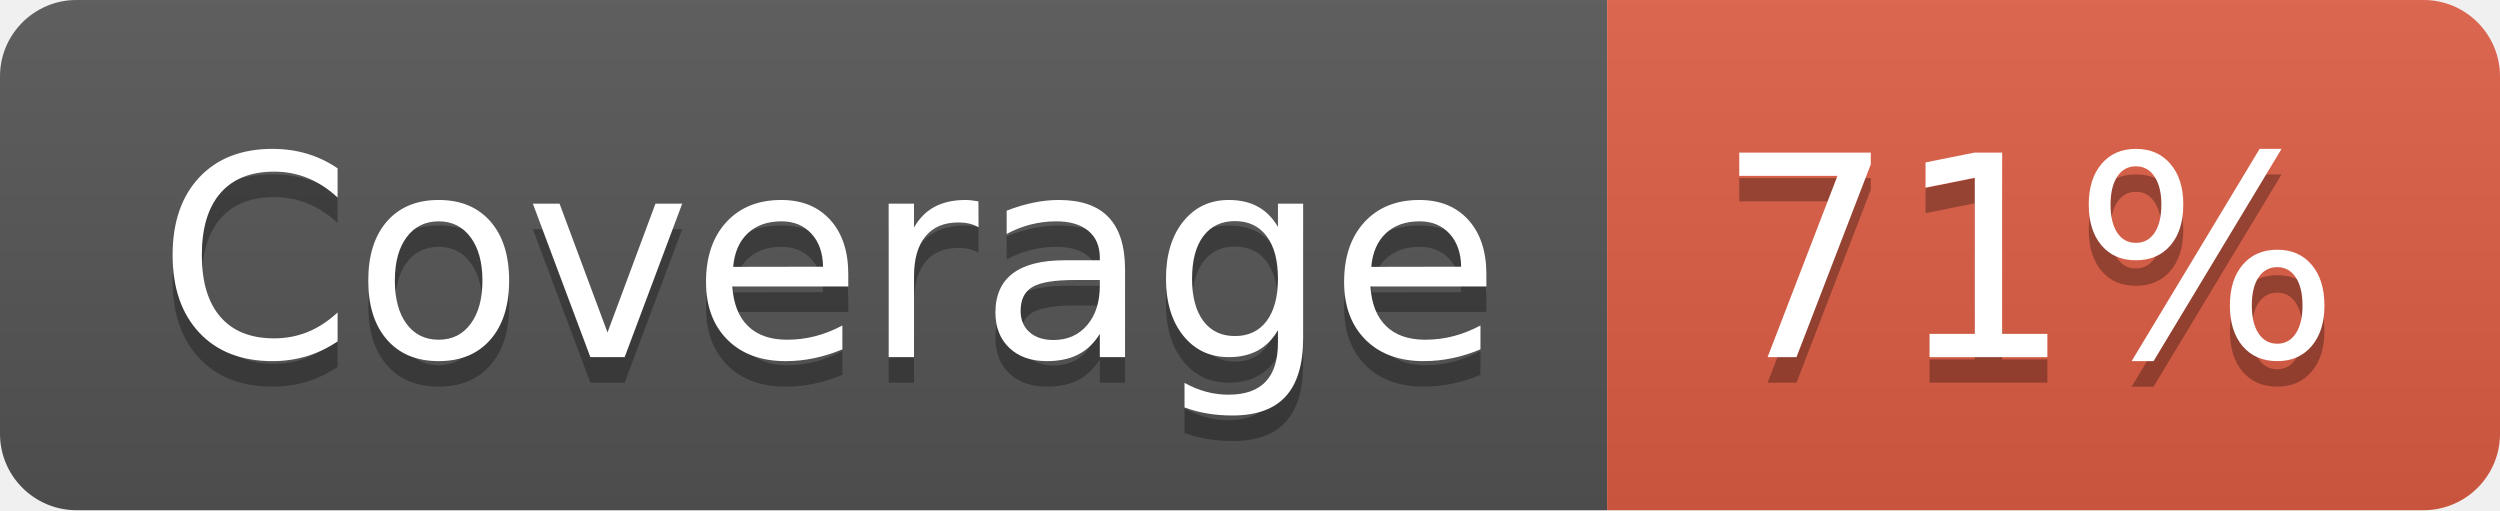
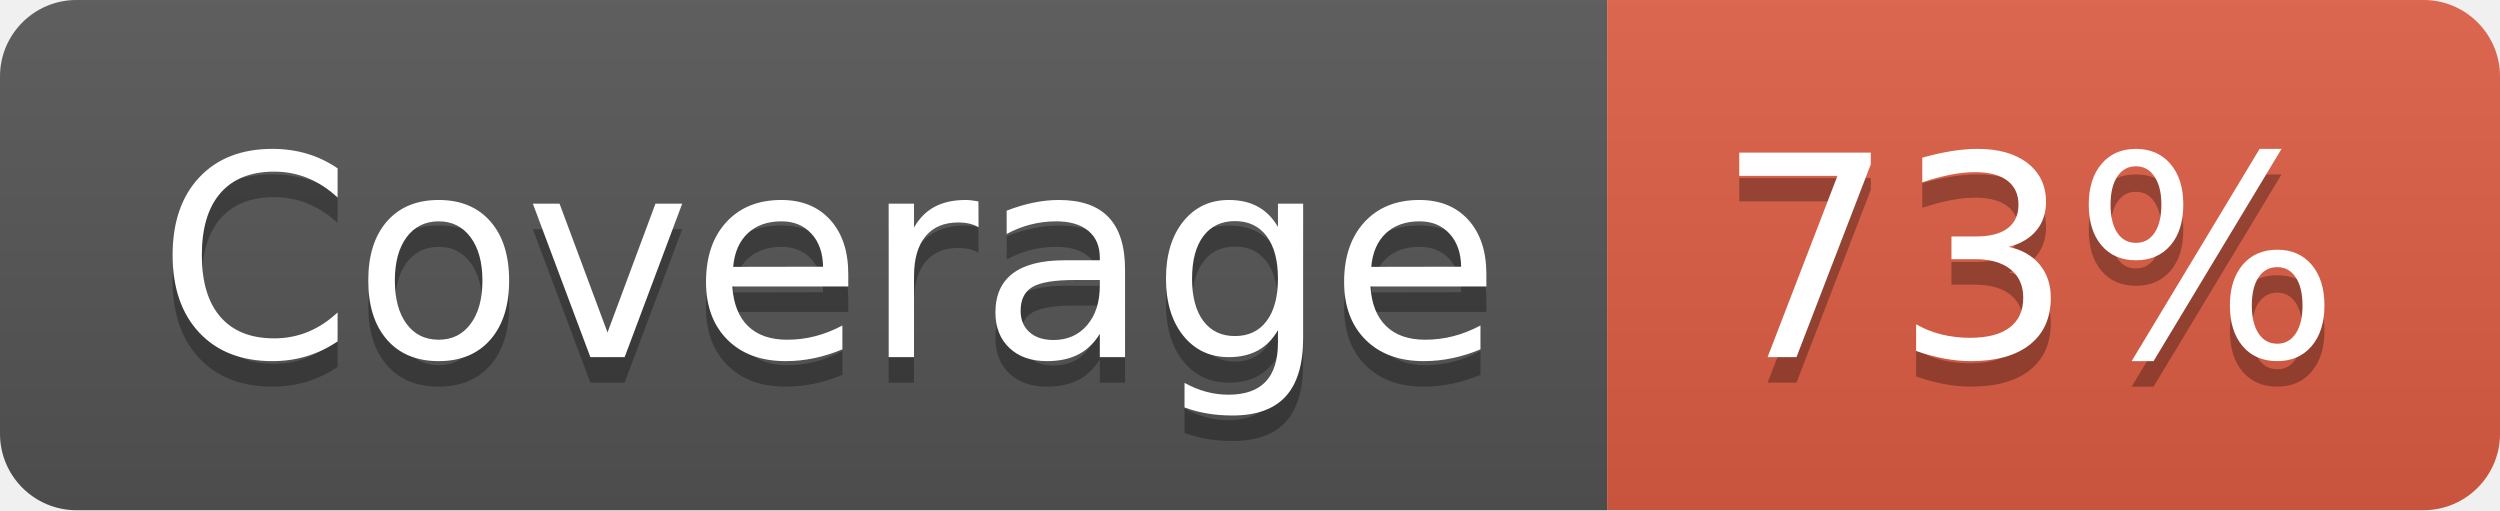
- <svg xmlns="http://www.w3.org/2000/svg" width="98" height="20" role="img" aria-label="Coverage: 71%">
+ <svg xmlns="http://www.w3.org/2000/svg" width="98" height="20" role="img" aria-label="Coverage: 73%">
  <linearGradient id="s" x2="0" y2="100%">
    <stop offset="0" stop-color="#bbb" stop-opacity=".1" />
    <stop offset="1" stop-opacity=".1" />
  </linearGradient>
  <clipPath id="r">
    <rect width="98" height="20" rx="3" fill="#fff" />
  </clipPath>
  <g clip-path="url(#r)">
    <rect width="63" height="20" fill="#555" />
    <rect x="63" width="35" height="20" fill="#e05d44" />
    <rect width="98" height="20" fill="url(#s)" />
  </g>
  <g fill="#fff" text-anchor="middle" font-family="Verdana,Geneva,DejaVu Sans,sans-serif" text-rendering="geometricPrecision" font-size="110">
    <text aria-hidden="true" x="325" y="150" fill="#010101" fill-opacity=".3" transform="scale(.1)" textLength="530">Coverage</text>
    <text x="325" y="140" transform="scale(.1)" fill="#fff" textLength="530">Coverage</text>
-     <text aria-hidden="true" x="795" y="150" fill="#010101" fill-opacity=".3" transform="scale(.1)" textLength="250">71%</text>
-     <text x="795" y="140" transform="scale(.1)" fill="#fff" textLength="250">71%</text>
+     <text aria-hidden="true" x="795" y="150" fill="#010101" fill-opacity=".3" transform="scale(.1)" textLength="250">73%</text>
+     <text x="795" y="140" transform="scale(.1)" fill="#fff" textLength="250">73%</text>
  </g>
</svg>
